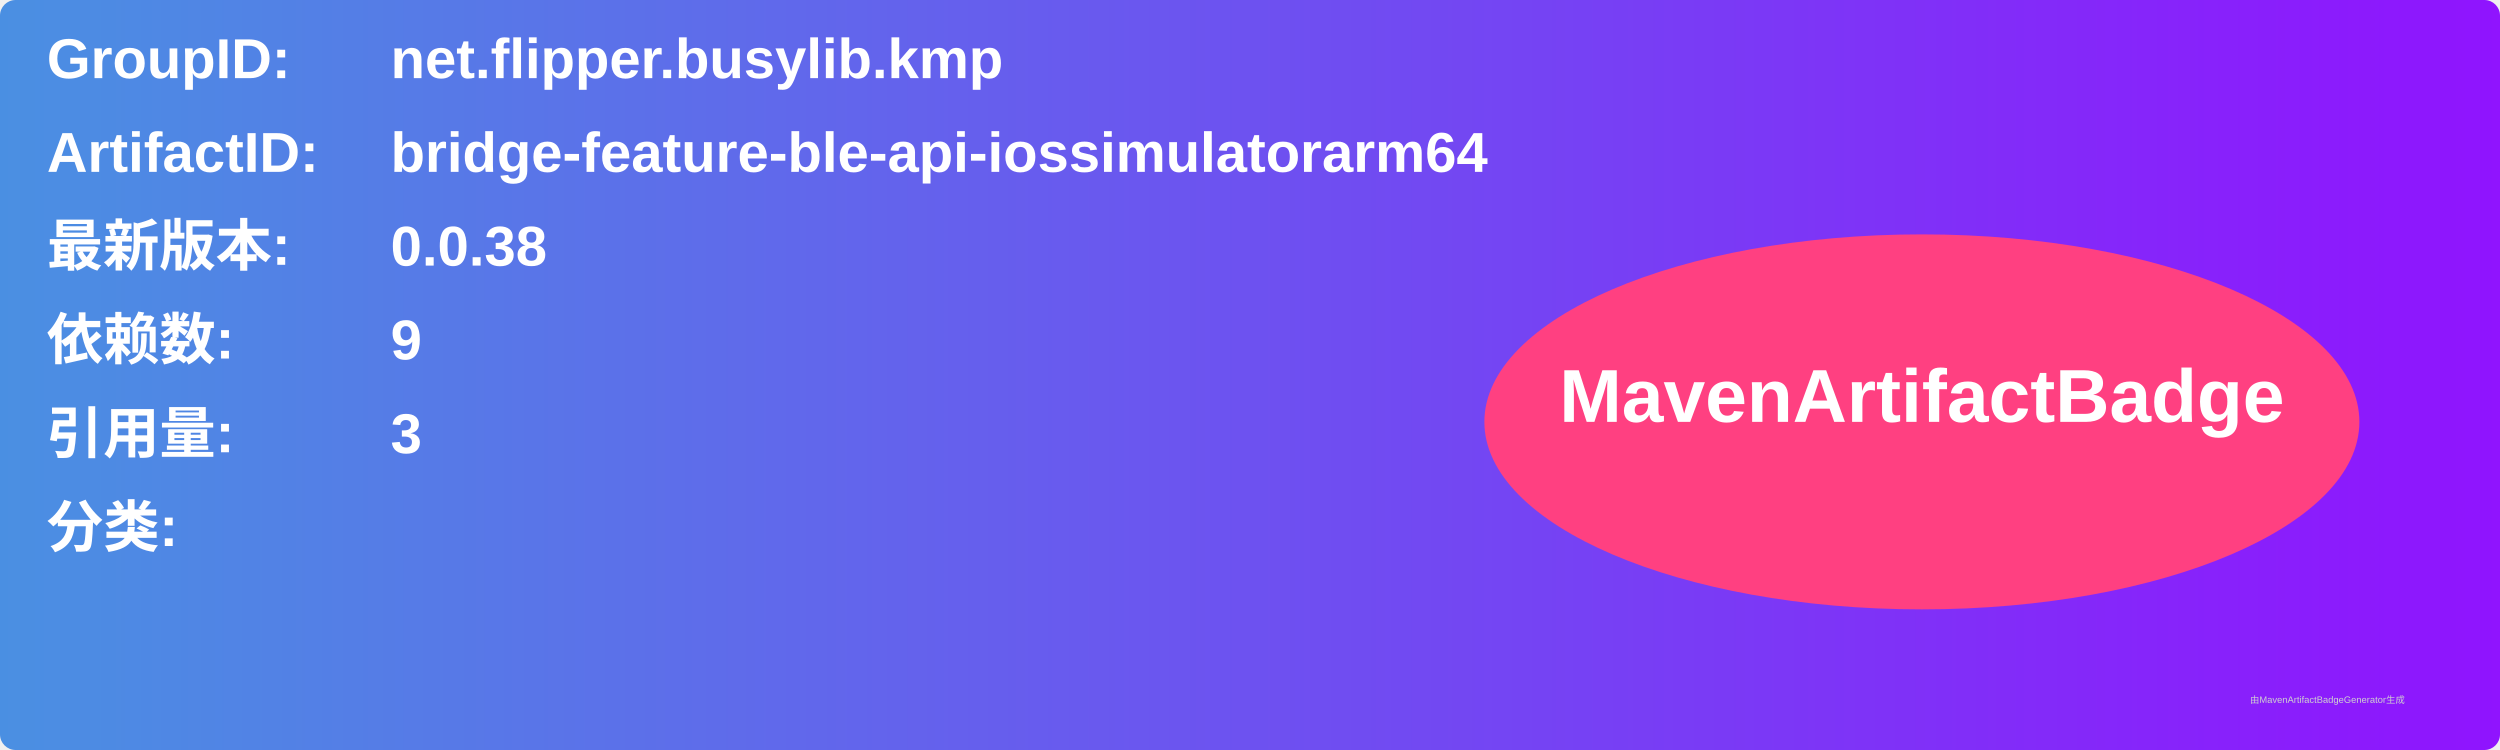
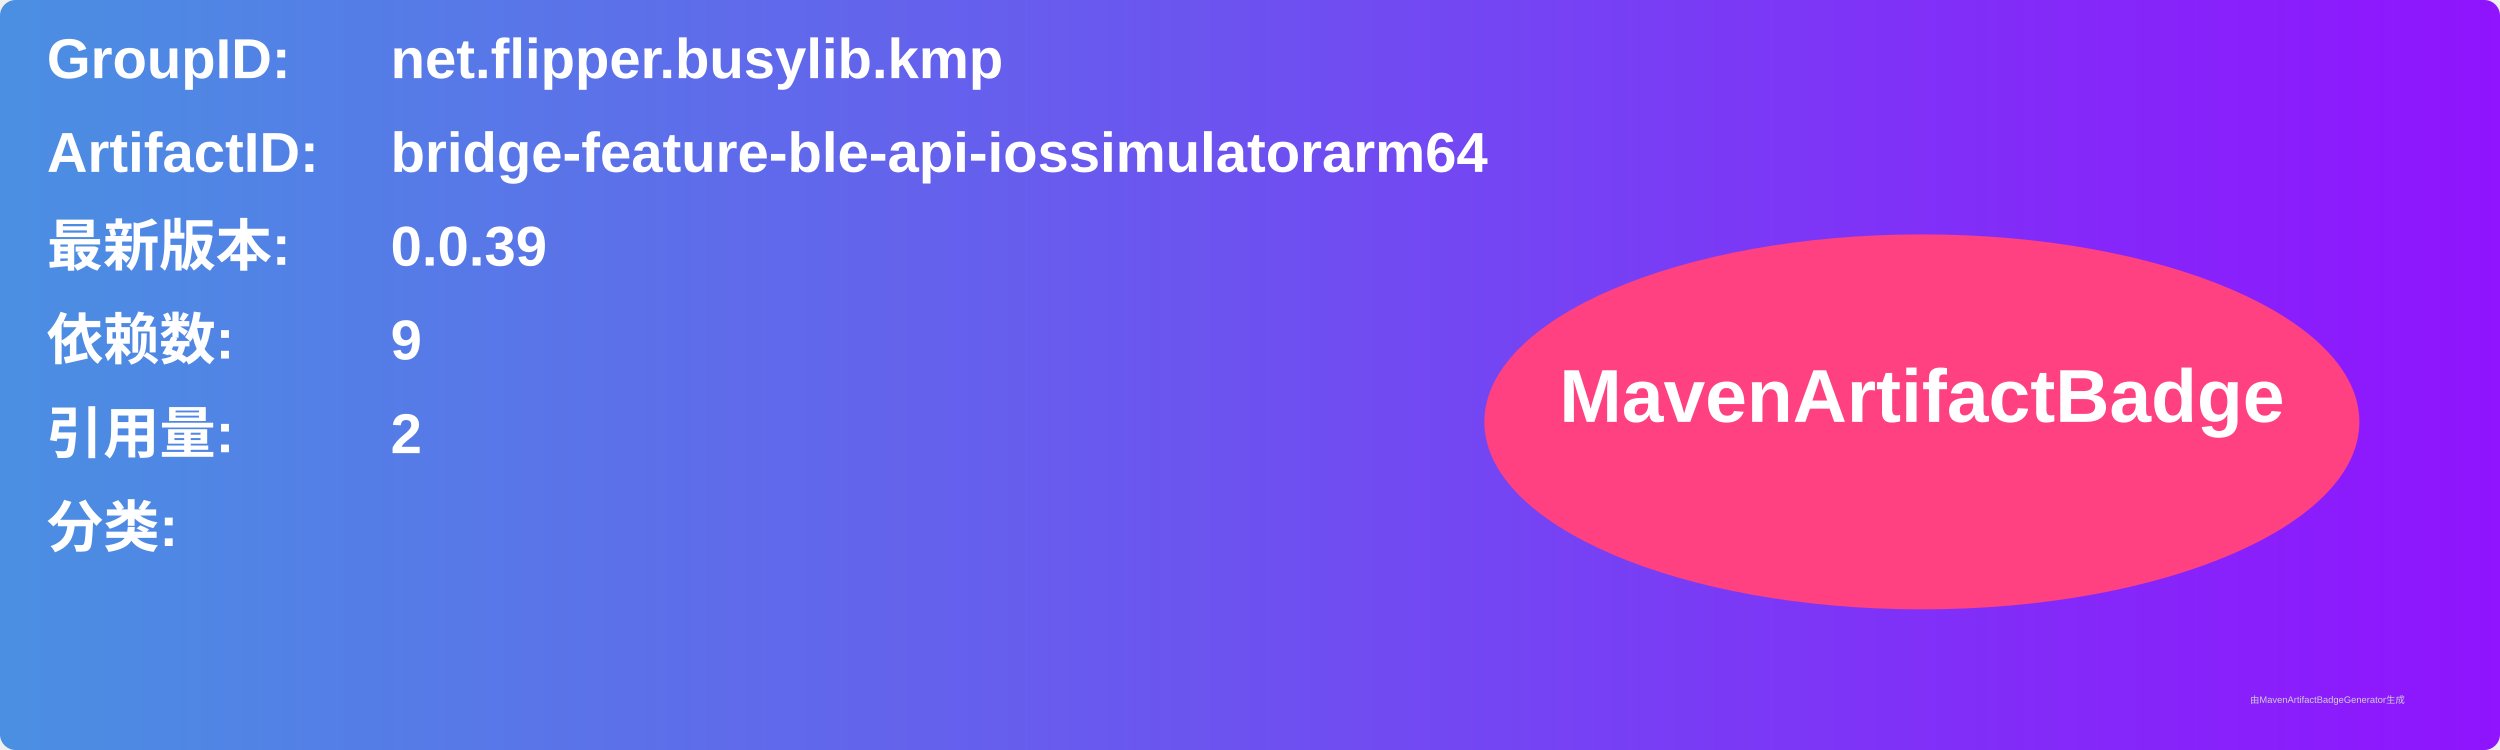
<svg xmlns="http://www.w3.org/2000/svg" width="800" height="240" viewBox="0 0 800 240">
  <linearGradient id="grad" x1="0%" y1="0%" x2="100%" y2="0%">
    <stop offset="0%" stop-color="#4a90e2" />
    <stop offset="100%" stop-color="#9013fe" />
  </linearGradient>
  <rect width="100%" height="100%" rx="5" ry="5" fill="url(#grad)" />
  <g transform="translate(15, 15)">
    <text x="0" y="10" font-family="Arial" font-size="18" fill="white" font-weight="bold" width="260">GroupID:</text>
    <text x="110" y="10" font-family="Arial" font-size="18" fill="white" font-weight="bold" width="460">net.flipper.busylib.kmp</text>
    <text x="0" y="40" font-family="Arial" font-size="18" fill="white" font-weight="bold" width="260">ArtifactID:</text>
    <text x="110" y="40" font-family="Arial" font-size="18" fill="white" font-weight="bold" width="460">bridge-feature-ble-api-iossimulatorarm64</text>
    <text x="0" y="70" font-family="Arial" font-size="18" fill="white" font-weight="bold">最新版本:</text>
    <text x="110" y="70" font-family="Arial" font-size="18" fill="white" font-weight="bold">
-       <tspan font-weight="bold">0.0.38</tspan>
+       <tspan font-weight="bold">0.0.39</tspan>
    </text>
    <text x="0" y="100" font-family="Arial" font-size="18" fill="white" font-weight="bold">依赖数: </text>
    <text x="110" y="100" font-family="Arial" font-size="18" fill="white">
      <tspan font-weight="bold">9</tspan>
    </text>
    <text x="0" y="130" font-family="Arial" font-size="18" fill="white" font-weight="bold">引用量: </text>
    <text x="110" y="130" font-family="Arial" font-size="18" fill="white">
-       <tspan font-weight="bold">3</tspan>
+       <tspan font-weight="bold">2</tspan>
    </text>
    <text x="0" y="160" font-family="Arial" font-size="18" fill="white" font-weight="bold">分类:</text>
    <text x="10" y="190" font-family="Arial" font-size="10" fill="white">
      <tspan font-weight="bold" />
    </text>
    <ellipse cx="600" cy="120" rx="140" ry="60" fill="#ff4081" />
    <text x="600" y="120" text-anchor="middle" font-family="Arial" font-size="24" fill="white" font-weight="bold">MavenArtifactBadge</text>
  </g>
  <text x="720" y="225" font-family="Arial" font-size="3" fill="#d0d0d0">由MavenArtifactBadgeGenerator生成</text>
</svg>
